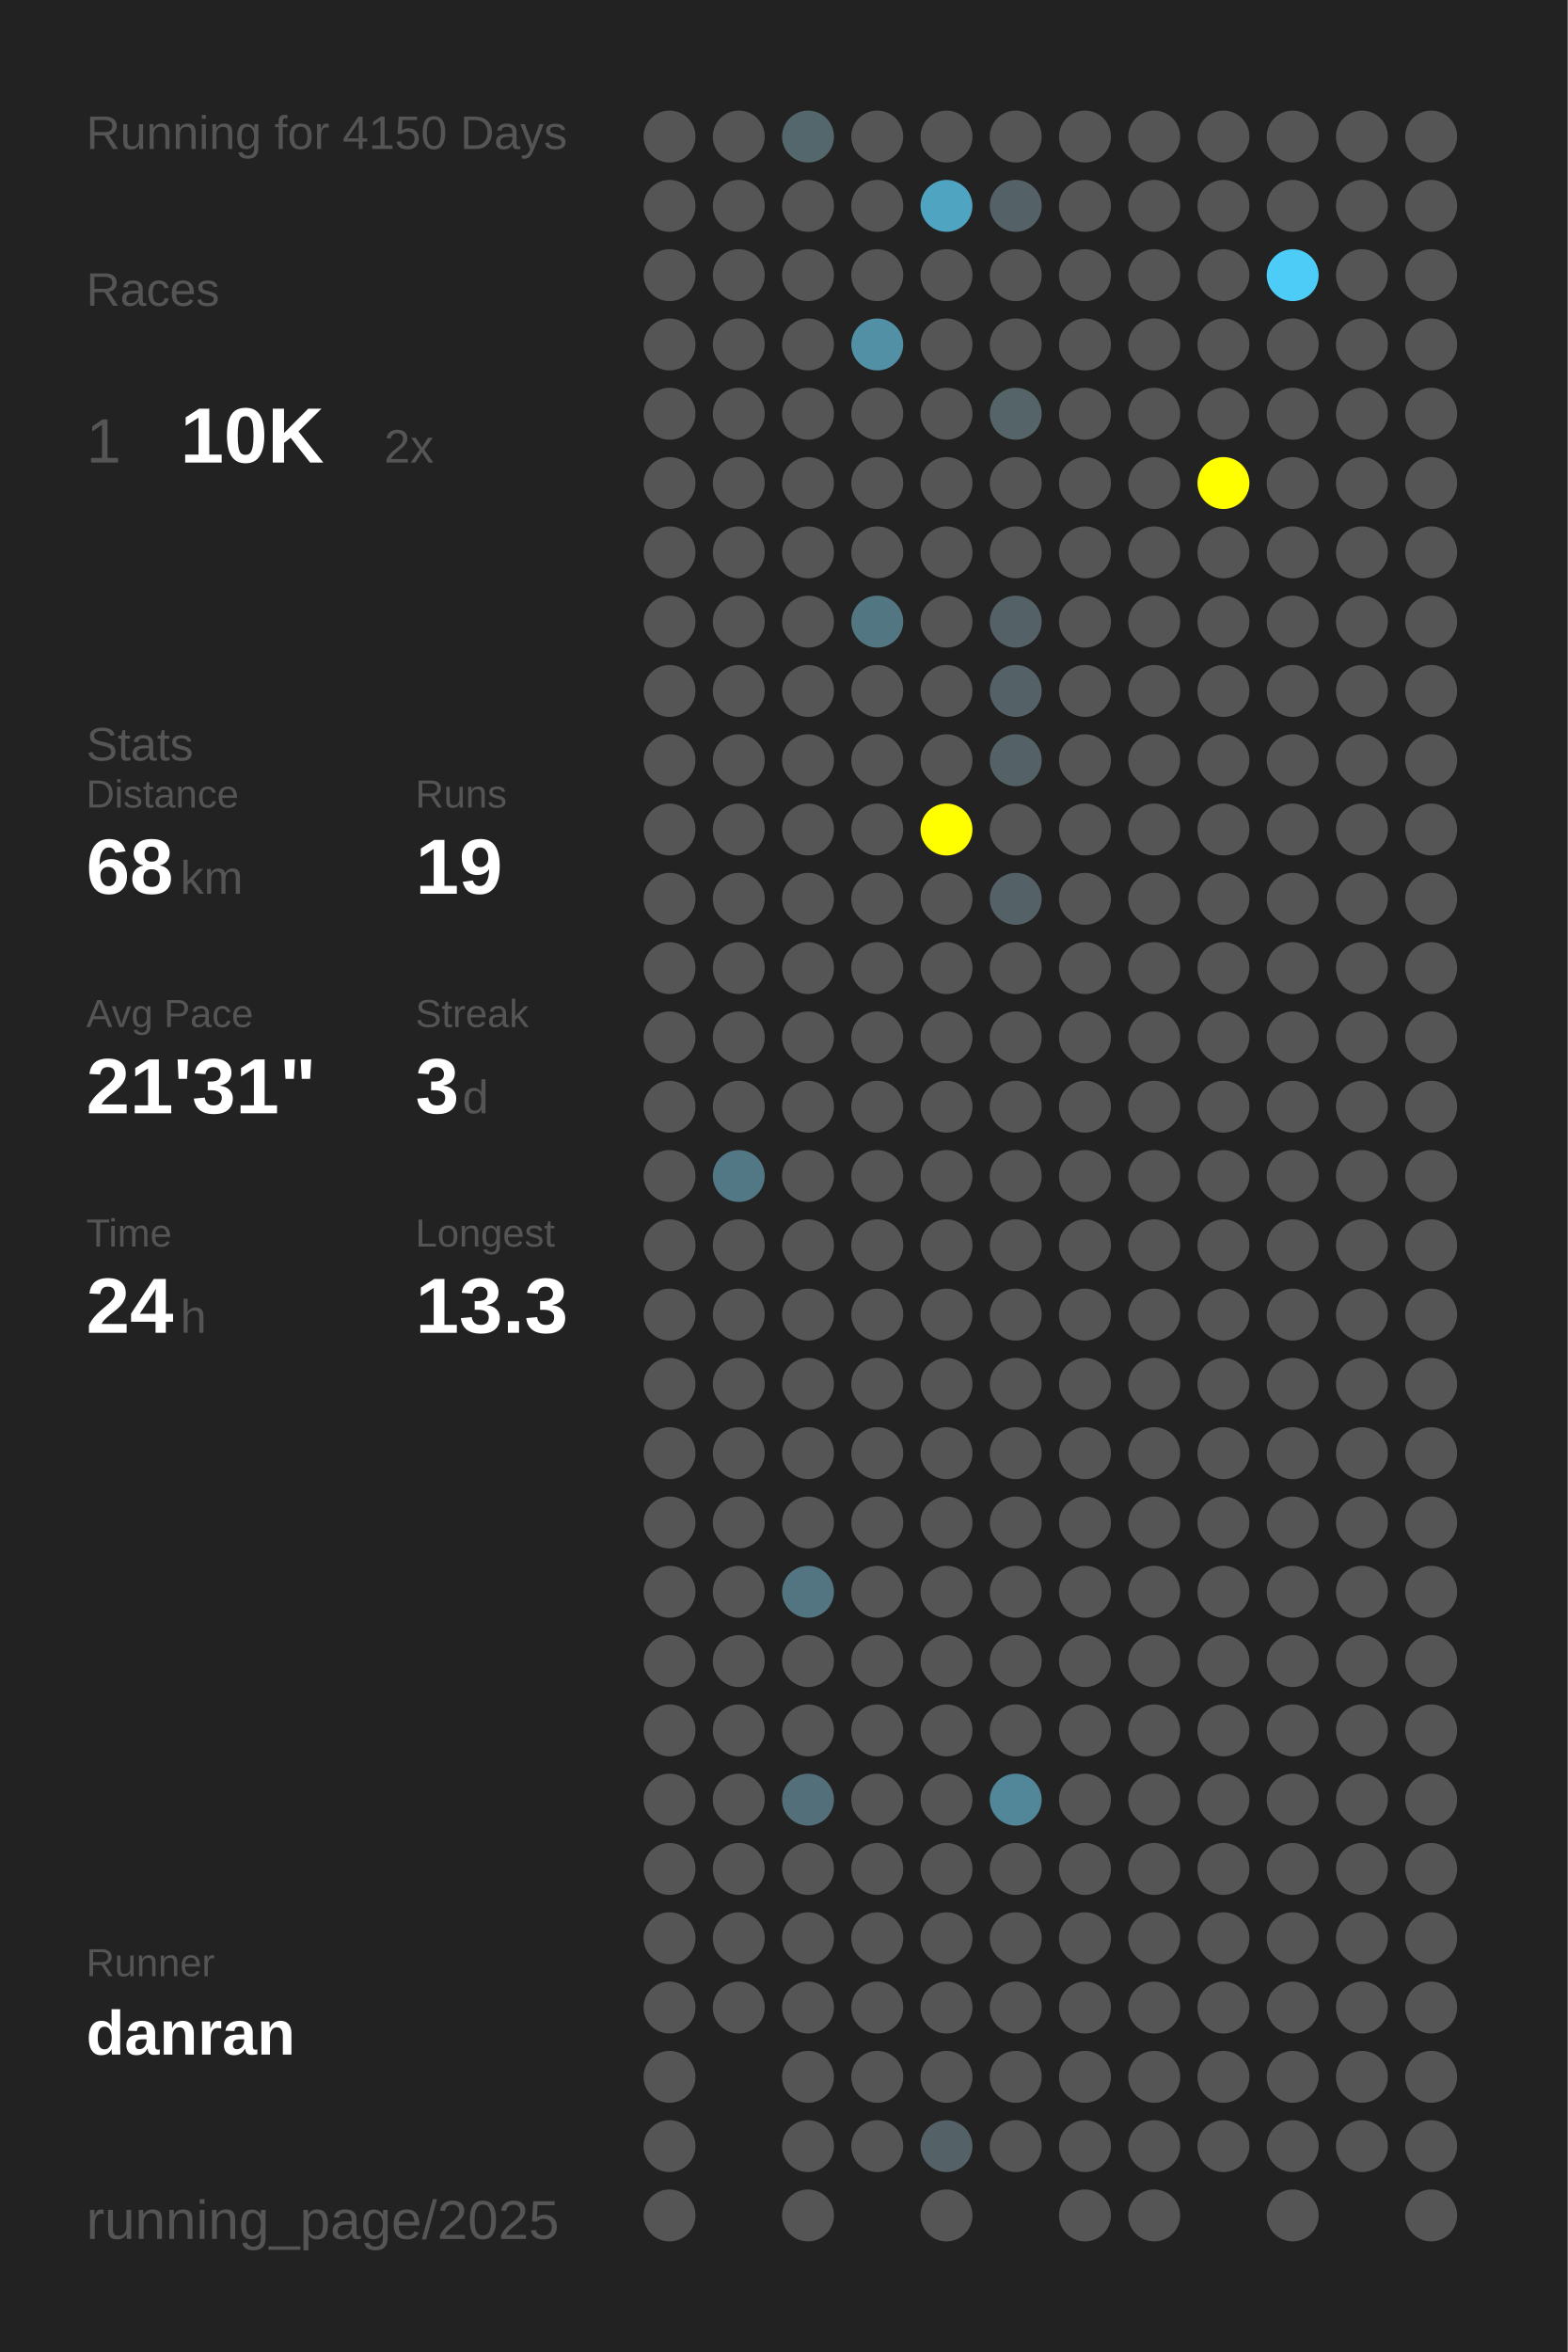
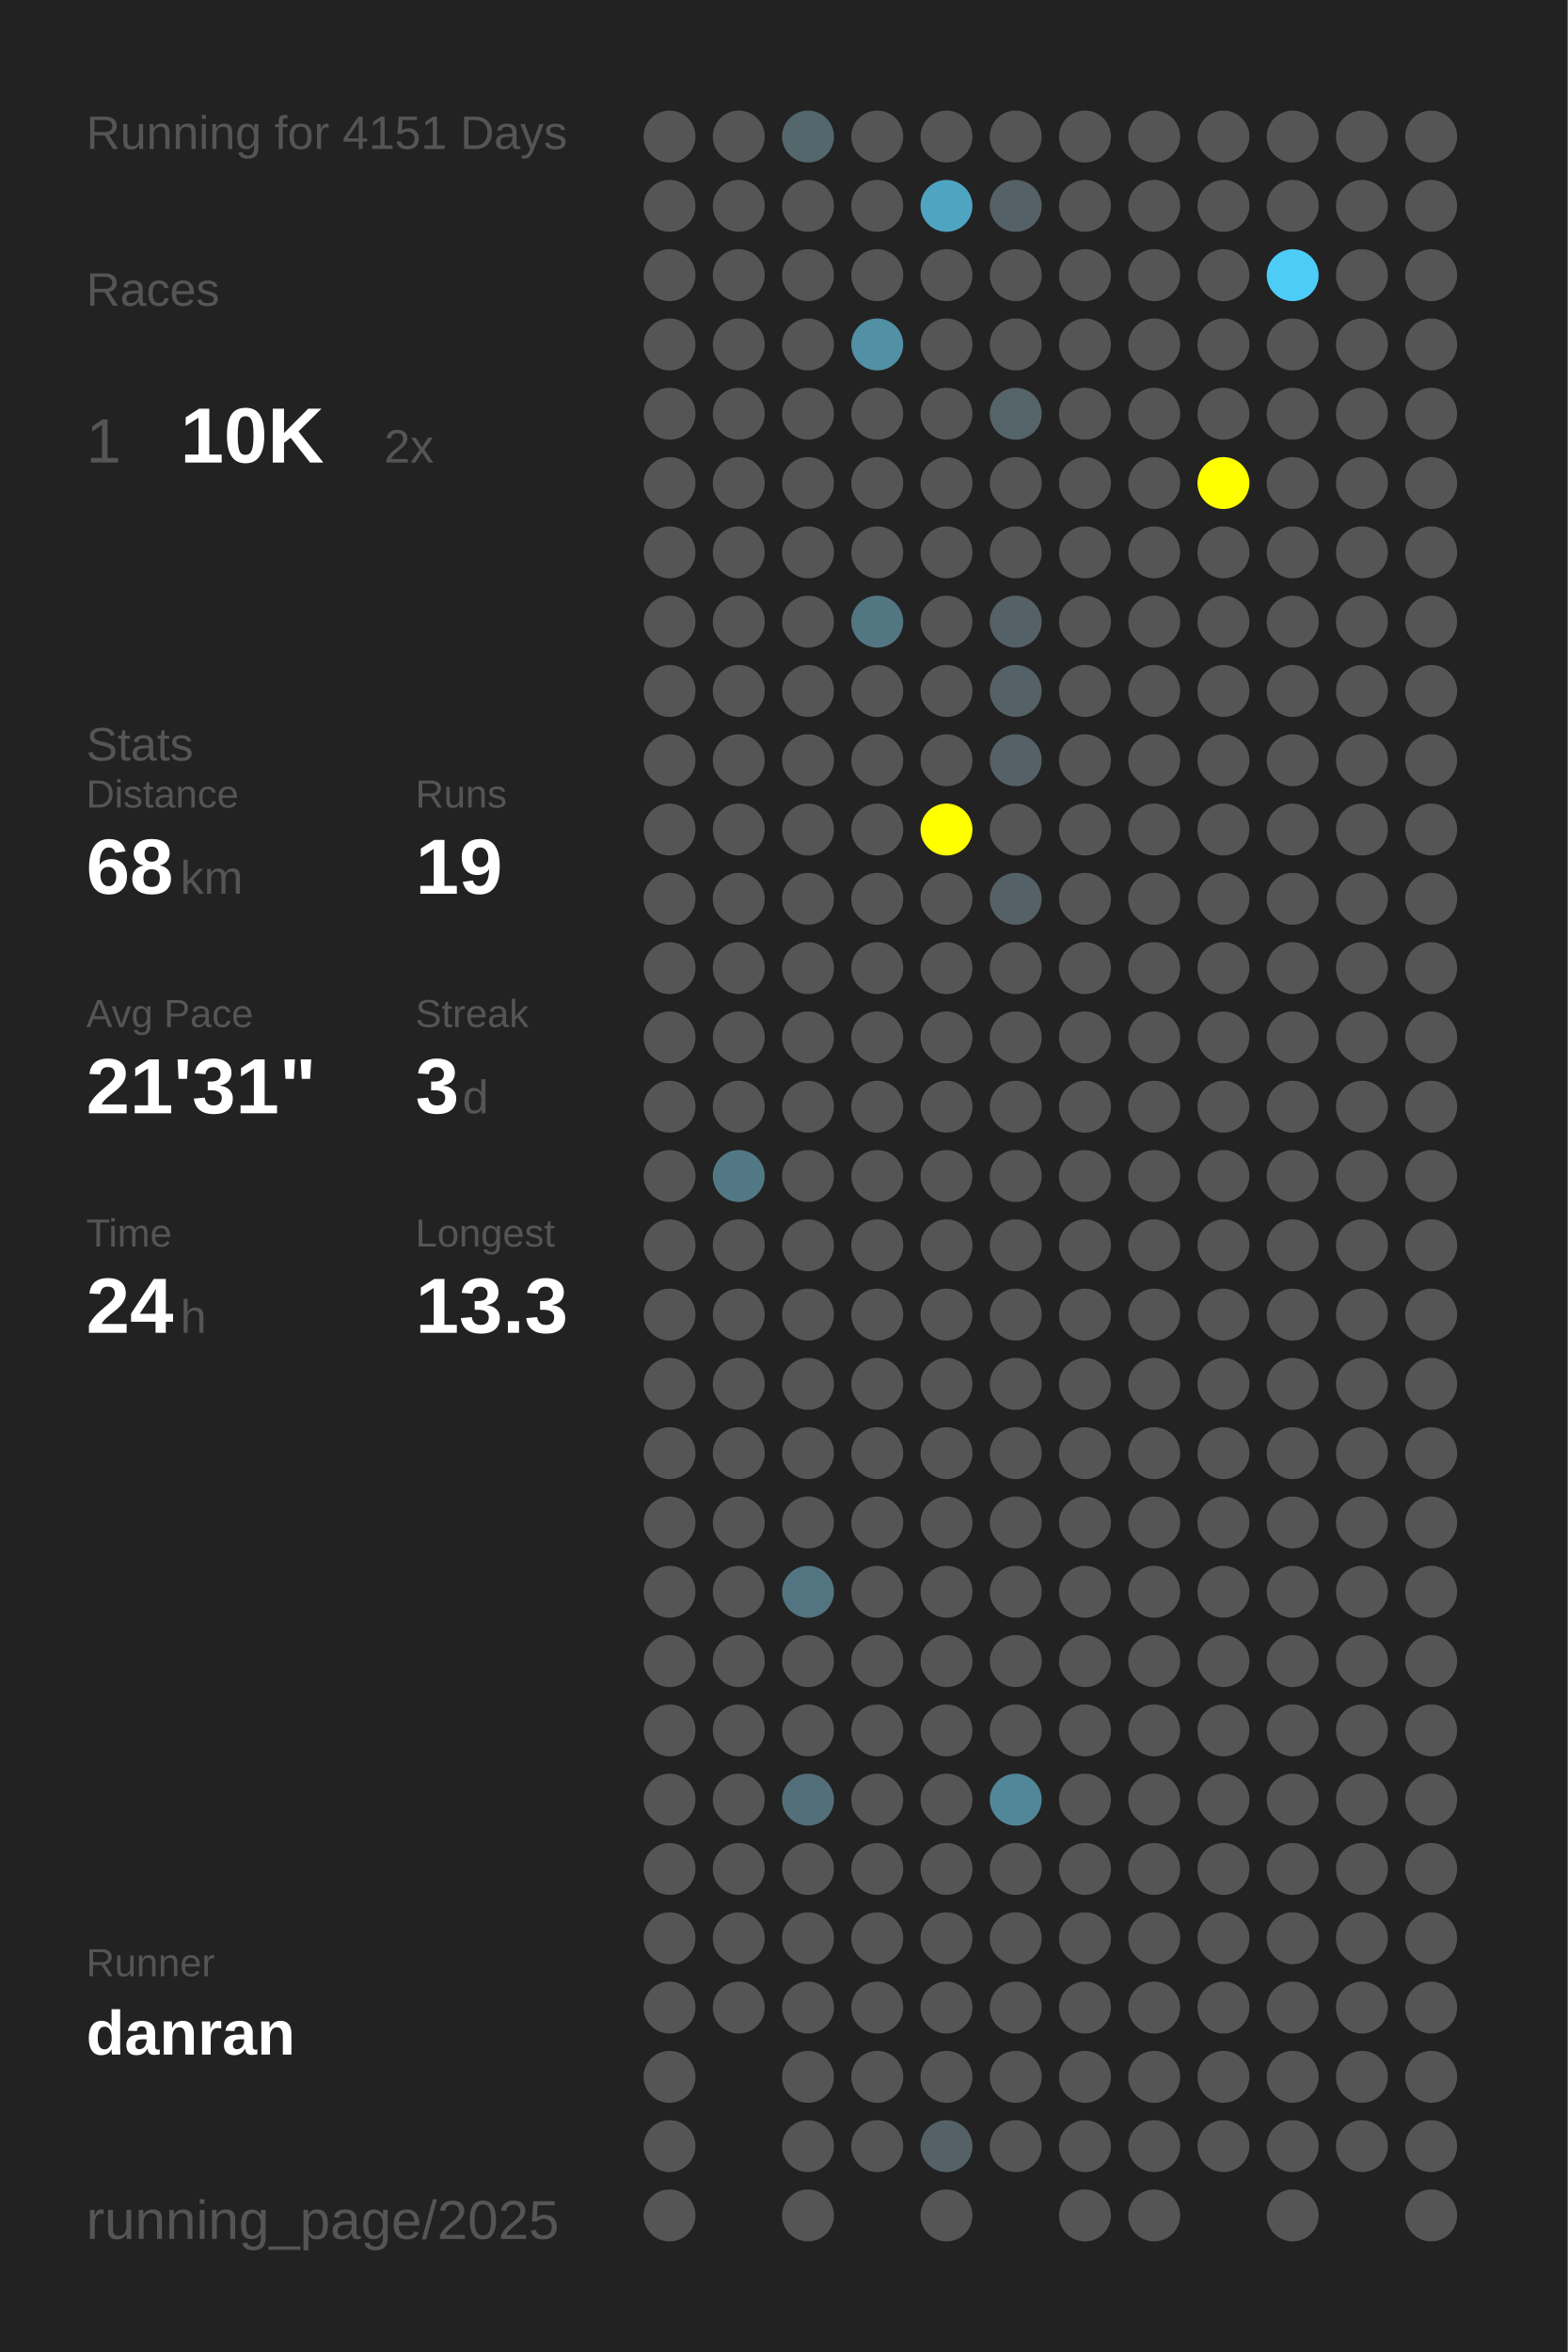
<svg xmlns="http://www.w3.org/2000/svg" baseProfile="full" height="300mm" version="1.1" viewBox="0,0,200,300" width="200mm">
  <defs />
  <rect fill="#222222" height="300" width="200" x="0" y="0" />
-   <text fill="#555555" style="font-size:6px; font-family:Arial;" x="11" y="19">Running for 4150 Days</text>
+   <text fill="#555555" style="font-size:6px; font-family:Arial;" x="11" y="19">Running for 4151 Days</text>
  <text fill="#555555" style="font-size:6px; font-family:Arial;" x="11" y="39">Races</text>
  <text fill="#555555" style="font-size:8px; font-family:Arial;" x="11" y="59">1</text>
  <text fill="#FFFFFF" style="font-size:10px; font-family:Arial; font-weight:bold;" x="23" y="59">10K</text>
  <text fill="#555555" style="font-size:6px; font-family:Arial;" x="49" y="59">2x</text>
  <text fill="#555555" style="font-size:6px; font-family:Arial;" x="11" y="97">Stats</text>
  <text fill="#555555" style="font-size:5px; font-family:Arial;" x="11" y="103">Distance</text>
  <text fill="#FFFFFF" style="font-size:10px; font-family:Arial; font-weight:bold;" x="11" y="114">68</text>
  <text fill="#555555" style="font-size:6px; font-family:Arial;" x="23" y="114">km</text>
  <text fill="#555555" style="font-size:5px; font-family:Arial;" x="53" y="103">Runs</text>
  <text fill="#FFFFFF" style="font-size:10px; font-family:Arial; font-weight:bold;" x="53" y="114">19</text>
  <text fill="#555555" style="font-size:5px; font-family:Arial;" x="11" y="131">Avg Pace</text>
  <text fill="#FFFFFF" style="font-size:10px; font-family:Arial; font-weight:bold;" x="11" y="142">21'31"</text>
  <text fill="#555555" style="font-size:5px; font-family:Arial;" x="53" y="131">Streak</text>
  <text fill="#FFFFFF" style="font-size:10px; font-family:Arial; font-weight:bold;" x="53" y="142">3</text>
  <text fill="#555555" style="font-size:6px; font-family:Arial;" x="59" y="142">d</text>
  <text fill="#555555" style="font-size:5px; font-family:Arial;" x="11" y="159">Time</text>
  <text fill="#FFFFFF" style="font-size:10px; font-family:Arial; font-weight:bold;" x="11" y="170">24</text>
  <text fill="#555555" style="font-size:6px; font-family:Arial;" x="23" y="170">h</text>
  <text fill="#555555" style="font-size:5px; font-family:Arial;" x="53" y="159">Longest</text>
  <text fill="#FFFFFF" style="font-size:10px; font-family:Arial; font-weight:bold;" x="53" y="170">13.3</text>
  <text fill="#555555" style="font-size:5px; font-family:Arial;" x="11" y="252.065">Runner</text>
  <text fill="#FFFFFF" style="font-size:8px; font-family:Arial; font-weight:bold;" x="11" y="262.065">danran</text>
  <text fill="#555555" style="font-size:7px; font-family:Arial;" x="11" y="285.581">running_page/2025</text>
  <circle cx="85.417" cy="17.419" fill="#555555" r="3.312" />
  <circle cx="85.417" cy="26.258" fill="#555555" r="3.312" />
  <circle cx="85.417" cy="35.097" fill="#555555" r="3.312" />
  <circle cx="85.417" cy="43.935" fill="#555555" r="3.312" />
  <circle cx="85.417" cy="52.774" fill="#555555" r="3.312" />
  <circle cx="85.417" cy="61.613" fill="#555555" r="3.312" />
  <circle cx="85.417" cy="70.452" fill="#555555" r="3.312" />
  <circle cx="85.417" cy="79.29" fill="#555555" r="3.312" />
  <circle cx="85.417" cy="88.129" fill="#555555" r="3.312" />
  <circle cx="85.417" cy="96.968" fill="#555555" r="3.312" />
  <circle cx="85.417" cy="105.806" fill="#555555" r="3.312" />
  <circle cx="85.417" cy="114.645" fill="#555555" r="3.312" />
  <circle cx="85.417" cy="123.484" fill="#555555" r="3.312" />
  <circle cx="85.417" cy="132.323" fill="#555555" r="3.312" />
  <circle cx="85.417" cy="141.161" fill="#555555" r="3.312" />
  <circle cx="85.417" cy="150" fill="#555555" r="3.312" />
  <circle cx="85.417" cy="158.839" fill="#555555" r="3.312" />
  <circle cx="85.417" cy="167.677" fill="#555555" r="3.312" />
  <circle cx="85.417" cy="176.516" fill="#555555" r="3.312" />
  <circle cx="85.417" cy="185.355" fill="#555555" r="3.312" />
  <circle cx="85.417" cy="194.194" fill="#555555" r="3.312" />
  <circle cx="85.417" cy="203.032" fill="#555555" r="3.312" />
  <circle cx="85.417" cy="211.871" fill="#555555" r="3.312" />
  <circle cx="85.417" cy="220.71" fill="#555555" r="3.312" />
  <circle cx="85.417" cy="229.548" fill="#555555" r="3.312" />
  <circle cx="85.417" cy="238.387" fill="#555555" r="3.312" />
  <circle cx="85.417" cy="247.226" fill="#555555" r="3.312" />
  <circle cx="85.417" cy="256.065" fill="#555555" r="3.312" />
  <circle cx="85.417" cy="264.903" fill="#555555" r="3.312" />
  <circle cx="85.417" cy="273.742" fill="#555555" r="3.312" />
  <circle cx="85.417" cy="282.581" fill="#555555" r="3.312" />
  <circle cx="94.25" cy="17.419" fill="#555555" r="3.312" />
  <circle cx="94.25" cy="26.258" fill="#555555" r="3.312" />
  <circle cx="94.25" cy="35.097" fill="#555555" r="3.312" />
  <circle cx="94.25" cy="43.935" fill="#555555" r="3.312" />
  <circle cx="94.25" cy="52.774" fill="#555555" r="3.312" />
  <circle cx="94.25" cy="61.613" fill="#555555" r="3.312" />
  <circle cx="94.25" cy="70.452" fill="#555555" r="3.312" />
  <circle cx="94.25" cy="79.29" fill="#555555" r="3.312" />
  <circle cx="94.25" cy="88.129" fill="#555555" r="3.312" />
  <circle cx="94.25" cy="96.968" fill="#555555" r="3.312" />
  <circle cx="94.25" cy="105.806" fill="#555555" r="3.312" />
  <circle cx="94.25" cy="114.645" fill="#555555" r="3.312" />
  <circle cx="94.25" cy="123.484" fill="#555555" r="3.312" />
  <circle cx="94.25" cy="132.323" fill="#555555" r="3.312" />
  <circle cx="94.25" cy="141.161" fill="#555555" r="3.312" />
  <circle cx="94.25" cy="150" fill="#527885" r="3.312" />
  <circle cx="94.25" cy="158.839" fill="#555555" r="3.312" />
  <circle cx="94.25" cy="167.677" fill="#555555" r="3.312" />
  <circle cx="94.25" cy="176.516" fill="#555555" r="3.312" />
  <circle cx="94.25" cy="185.355" fill="#555555" r="3.312" />
  <circle cx="94.25" cy="194.194" fill="#555555" r="3.312" />
  <circle cx="94.25" cy="203.032" fill="#555555" r="3.312" />
  <circle cx="94.25" cy="211.871" fill="#555555" r="3.312" />
  <circle cx="94.25" cy="220.71" fill="#555555" r="3.312" />
  <circle cx="94.25" cy="229.548" fill="#555555" r="3.312" />
  <circle cx="94.25" cy="238.387" fill="#555555" r="3.312" />
  <circle cx="94.25" cy="247.226" fill="#555555" r="3.312" />
  <circle cx="94.25" cy="256.065" fill="#555555" r="3.312" />
  <circle cx="103.083" cy="17.419" fill="#53676d" r="3.312" />
  <circle cx="103.083" cy="26.258" fill="#555555" r="3.312" />
  <circle cx="103.083" cy="35.097" fill="#555555" r="3.312" />
  <circle cx="103.083" cy="43.935" fill="#555555" r="3.312" />
  <circle cx="103.083" cy="52.774" fill="#555555" r="3.312" />
  <circle cx="103.083" cy="61.613" fill="#555555" r="3.312" />
  <circle cx="103.083" cy="70.452" fill="#555555" r="3.312" />
  <circle cx="103.083" cy="79.29" fill="#555555" r="3.312" />
  <circle cx="103.083" cy="88.129" fill="#555555" r="3.312" />
  <circle cx="103.083" cy="96.968" fill="#555555" r="3.312" />
  <circle cx="103.083" cy="105.806" fill="#555555" r="3.312" />
  <circle cx="103.083" cy="114.645" fill="#555555" r="3.312" />
  <circle cx="103.083" cy="123.484" fill="#555555" r="3.312" />
  <circle cx="103.083" cy="132.323" fill="#555555" r="3.312" />
  <circle cx="103.083" cy="141.161" fill="#555555" r="3.312" />
  <circle cx="103.083" cy="150" fill="#555555" r="3.312" />
  <circle cx="103.083" cy="158.839" fill="#555555" r="3.312" />
  <circle cx="103.083" cy="167.677" fill="#555555" r="3.312" />
  <circle cx="103.083" cy="176.516" fill="#555555" r="3.312" />
  <circle cx="103.083" cy="185.355" fill="#555555" r="3.312" />
  <circle cx="103.083" cy="194.194" fill="#555555" r="3.312" />
  <circle cx="103.083" cy="203.032" fill="#527581" r="3.312" />
  <circle cx="103.083" cy="211.871" fill="#555555" r="3.312" />
  <circle cx="103.083" cy="220.71" fill="#555555" r="3.312" />
  <circle cx="103.083" cy="229.548" fill="#536f79" r="3.312" />
  <circle cx="103.083" cy="238.387" fill="#555555" r="3.312" />
  <circle cx="103.083" cy="247.226" fill="#555555" r="3.312" />
  <circle cx="103.083" cy="256.065" fill="#555555" r="3.312" />
  <circle cx="103.083" cy="264.903" fill="#555555" r="3.312" />
  <circle cx="103.083" cy="273.742" fill="#555555" r="3.312" />
  <circle cx="103.083" cy="282.581" fill="#555555" r="3.312" />
  <circle cx="111.917" cy="17.419" fill="#555555" r="3.312" />
  <circle cx="111.917" cy="26.258" fill="#555555" r="3.312" />
  <circle cx="111.917" cy="35.097" fill="#555555" r="3.312" />
  <circle cx="111.917" cy="43.935" fill="#5190a5" r="3.312" />
  <circle cx="111.917" cy="52.774" fill="#555555" r="3.312" />
  <circle cx="111.917" cy="61.613" fill="#555555" r="3.312" />
  <circle cx="111.917" cy="70.452" fill="#555555" r="3.312" />
  <circle cx="111.917" cy="79.29" fill="#527783" r="3.312" />
  <circle cx="111.917" cy="88.129" fill="#555555" r="3.312" />
  <circle cx="111.917" cy="96.968" fill="#555555" r="3.312" />
  <circle cx="111.917" cy="105.806" fill="#555555" r="3.312" />
  <circle cx="111.917" cy="114.645" fill="#555555" r="3.312" />
  <circle cx="111.917" cy="123.484" fill="#555555" r="3.312" />
  <circle cx="111.917" cy="132.323" fill="#555555" r="3.312" />
  <circle cx="111.917" cy="141.161" fill="#555555" r="3.312" />
  <circle cx="111.917" cy="150" fill="#555555" r="3.312" />
  <circle cx="111.917" cy="158.839" fill="#555555" r="3.312" />
  <circle cx="111.917" cy="167.677" fill="#555555" r="3.312" />
  <circle cx="111.917" cy="176.516" fill="#555555" r="3.312" />
  <circle cx="111.917" cy="185.355" fill="#555555" r="3.312" />
  <circle cx="111.917" cy="194.194" fill="#555555" r="3.312" />
  <circle cx="111.917" cy="203.032" fill="#555555" r="3.312" />
  <circle cx="111.917" cy="211.871" fill="#555555" r="3.312" />
  <circle cx="111.917" cy="220.71" fill="#555555" r="3.312" />
  <circle cx="111.917" cy="229.548" fill="#555555" r="3.312" />
  <circle cx="111.917" cy="238.387" fill="#555555" r="3.312" />
  <circle cx="111.917" cy="247.226" fill="#555555" r="3.312" />
  <circle cx="111.917" cy="256.065" fill="#555555" r="3.312" />
  <circle cx="111.917" cy="264.903" fill="#555555" r="3.312" />
  <circle cx="111.917" cy="273.742" fill="#555555" r="3.312" />
  <circle cx="120.75" cy="17.419" fill="#555555" r="3.312" />
  <circle cx="120.75" cy="26.258" fill="#4fa4c1" r="3.312" />
  <circle cx="120.75" cy="35.097" fill="#555555" r="3.312" />
  <circle cx="120.75" cy="43.935" fill="#555555" r="3.312" />
  <circle cx="120.75" cy="52.774" fill="#555555" r="3.312" />
  <circle cx="120.75" cy="61.613" fill="#555555" r="3.312" />
  <circle cx="120.75" cy="70.452" fill="#555555" r="3.312" />
  <circle cx="120.75" cy="79.29" fill="#555555" r="3.312" />
  <circle cx="120.75" cy="88.129" fill="#555555" r="3.312" />
  <circle cx="120.75" cy="96.968" fill="#555555" r="3.312" />
  <circle cx="120.75" cy="105.806" fill="#FFFF00" r="3.312" />
  <circle cx="120.75" cy="114.645" fill="#555555" r="3.312" />
  <circle cx="120.75" cy="123.484" fill="#555555" r="3.312" />
  <circle cx="120.75" cy="132.323" fill="#555555" r="3.312" />
  <circle cx="120.75" cy="141.161" fill="#555555" r="3.312" />
  <circle cx="120.75" cy="150" fill="#555555" r="3.312" />
  <circle cx="120.75" cy="158.839" fill="#555555" r="3.312" />
  <circle cx="120.75" cy="167.677" fill="#555555" r="3.312" />
  <circle cx="120.75" cy="176.516" fill="#555555" r="3.312" />
  <circle cx="120.75" cy="185.355" fill="#555555" r="3.312" />
  <circle cx="120.75" cy="194.194" fill="#555555" r="3.312" />
  <circle cx="120.75" cy="203.032" fill="#555555" r="3.312" />
  <circle cx="120.75" cy="211.871" fill="#555555" r="3.312" />
  <circle cx="120.75" cy="220.71" fill="#555555" r="3.312" />
  <circle cx="120.75" cy="229.548" fill="#555555" r="3.312" />
  <circle cx="120.75" cy="238.387" fill="#555555" r="3.312" />
  <circle cx="120.75" cy="247.226" fill="#555555" r="3.312" />
  <circle cx="120.75" cy="256.065" fill="#555555" r="3.312" />
  <circle cx="120.75" cy="264.903" fill="#555555" r="3.312" />
  <circle cx="120.75" cy="273.742" fill="#546267" r="3.312" />
  <circle cx="120.75" cy="282.581" fill="#555555" r="3.312" />
  <circle cx="129.583" cy="17.419" fill="#555555" r="3.312" />
  <circle cx="129.583" cy="26.258" fill="#546166" r="3.312" />
  <circle cx="129.583" cy="35.097" fill="#555555" r="3.312" />
  <circle cx="129.583" cy="43.935" fill="#555555" r="3.312" />
  <circle cx="129.583" cy="52.774" fill="#546469" r="3.312" />
  <circle cx="129.583" cy="61.613" fill="#555555" r="3.312" />
  <circle cx="129.583" cy="70.452" fill="#555555" r="3.312" />
  <circle cx="129.583" cy="79.29" fill="#546166" r="3.312" />
  <circle cx="129.583" cy="88.129" fill="#546166" r="3.312" />
  <circle cx="129.583" cy="96.968" fill="#546166" r="3.312" />
  <circle cx="129.583" cy="105.806" fill="#555555" r="3.312" />
  <circle cx="129.583" cy="114.645" fill="#546166" r="3.312" />
  <circle cx="129.583" cy="123.484" fill="#555555" r="3.312" />
  <circle cx="129.583" cy="132.323" fill="#555555" r="3.312" />
  <circle cx="129.583" cy="141.161" fill="#555555" r="3.312" />
  <circle cx="129.583" cy="150" fill="#555555" r="3.312" />
  <circle cx="129.583" cy="158.839" fill="#555555" r="3.312" />
  <circle cx="129.583" cy="167.677" fill="#555555" r="3.312" />
  <circle cx="129.583" cy="176.516" fill="#555555" r="3.312" />
  <circle cx="129.583" cy="185.355" fill="#555555" r="3.312" />
  <circle cx="129.583" cy="194.194" fill="#555555" r="3.312" />
  <circle cx="129.583" cy="203.032" fill="#555555" r="3.312" />
  <circle cx="129.583" cy="211.871" fill="#555555" r="3.312" />
  <circle cx="129.583" cy="220.71" fill="#555555" r="3.312" />
  <circle cx="129.583" cy="229.548" fill="#518799" r="3.312" />
  <circle cx="129.583" cy="238.387" fill="#555555" r="3.312" />
  <circle cx="129.583" cy="247.226" fill="#555555" r="3.312" />
  <circle cx="129.583" cy="256.065" fill="#555555" r="3.312" />
  <circle cx="129.583" cy="264.903" fill="#555555" r="3.312" />
  <circle cx="129.583" cy="273.742" fill="#555555" r="3.312" />
  <circle cx="138.417" cy="17.419" fill="#555555" r="3.312" />
  <circle cx="138.417" cy="26.258" fill="#555555" r="3.312" />
  <circle cx="138.417" cy="35.097" fill="#555555" r="3.312" />
  <circle cx="138.417" cy="43.935" fill="#555555" r="3.312" />
  <circle cx="138.417" cy="52.774" fill="#555555" r="3.312" />
  <circle cx="138.417" cy="61.613" fill="#555555" r="3.312" />
  <circle cx="138.417" cy="70.452" fill="#555555" r="3.312" />
  <circle cx="138.417" cy="79.29" fill="#555555" r="3.312" />
  <circle cx="138.417" cy="88.129" fill="#555555" r="3.312" />
  <circle cx="138.417" cy="96.968" fill="#555555" r="3.312" />
  <circle cx="138.417" cy="105.806" fill="#555555" r="3.312" />
  <circle cx="138.417" cy="114.645" fill="#555555" r="3.312" />
  <circle cx="138.417" cy="123.484" fill="#555555" r="3.312" />
  <circle cx="138.417" cy="132.323" fill="#555555" r="3.312" />
  <circle cx="138.417" cy="141.161" fill="#555555" r="3.312" />
  <circle cx="138.417" cy="150" fill="#555555" r="3.312" />
  <circle cx="138.417" cy="158.839" fill="#555555" r="3.312" />
  <circle cx="138.417" cy="167.677" fill="#555555" r="3.312" />
  <circle cx="138.417" cy="176.516" fill="#555555" r="3.312" />
  <circle cx="138.417" cy="185.355" fill="#555555" r="3.312" />
  <circle cx="138.417" cy="194.194" fill="#555555" r="3.312" />
  <circle cx="138.417" cy="203.032" fill="#555555" r="3.312" />
  <circle cx="138.417" cy="211.871" fill="#555555" r="3.312" />
  <circle cx="138.417" cy="220.71" fill="#555555" r="3.312" />
  <circle cx="138.417" cy="229.548" fill="#555555" r="3.312" />
  <circle cx="138.417" cy="238.387" fill="#555555" r="3.312" />
  <circle cx="138.417" cy="247.226" fill="#555555" r="3.312" />
  <circle cx="138.417" cy="256.065" fill="#555555" r="3.312" />
  <circle cx="138.417" cy="264.903" fill="#555555" r="3.312" />
  <circle cx="138.417" cy="273.742" fill="#555555" r="3.312" />
  <circle cx="138.417" cy="282.581" fill="#555555" r="3.312" />
  <circle cx="147.25" cy="17.419" fill="#555555" r="3.312" />
  <circle cx="147.25" cy="26.258" fill="#555555" r="3.312" />
  <circle cx="147.25" cy="35.097" fill="#555555" r="3.312" />
  <circle cx="147.25" cy="43.935" fill="#555555" r="3.312" />
  <circle cx="147.25" cy="52.774" fill="#555555" r="3.312" />
  <circle cx="147.25" cy="61.613" fill="#555555" r="3.312" />
  <circle cx="147.25" cy="70.452" fill="#555555" r="3.312" />
  <circle cx="147.25" cy="79.29" fill="#555555" r="3.312" />
  <circle cx="147.25" cy="88.129" fill="#555555" r="3.312" />
  <circle cx="147.25" cy="96.968" fill="#555555" r="3.312" />
  <circle cx="147.25" cy="105.806" fill="#555555" r="3.312" />
  <circle cx="147.25" cy="114.645" fill="#555555" r="3.312" />
  <circle cx="147.25" cy="123.484" fill="#555555" r="3.312" />
  <circle cx="147.25" cy="132.323" fill="#555555" r="3.312" />
  <circle cx="147.25" cy="141.161" fill="#555555" r="3.312" />
  <circle cx="147.25" cy="150" fill="#555555" r="3.312" />
  <circle cx="147.25" cy="158.839" fill="#555555" r="3.312" />
  <circle cx="147.25" cy="167.677" fill="#555555" r="3.312" />
  <circle cx="147.25" cy="176.516" fill="#555555" r="3.312" />
  <circle cx="147.25" cy="185.355" fill="#555555" r="3.312" />
  <circle cx="147.25" cy="194.194" fill="#555555" r="3.312" />
  <circle cx="147.25" cy="203.032" fill="#555555" r="3.312" />
  <circle cx="147.25" cy="211.871" fill="#555555" r="3.312" />
  <circle cx="147.25" cy="220.71" fill="#555555" r="3.312" />
  <circle cx="147.25" cy="229.548" fill="#555555" r="3.312" />
  <circle cx="147.25" cy="238.387" fill="#555555" r="3.312" />
  <circle cx="147.25" cy="247.226" fill="#555555" r="3.312" />
  <circle cx="147.25" cy="256.065" fill="#555555" r="3.312" />
  <circle cx="147.25" cy="264.903" fill="#555555" r="3.312" />
  <circle cx="147.25" cy="273.742" fill="#555555" r="3.312" />
  <circle cx="147.25" cy="282.581" fill="#555555" r="3.312" />
  <circle cx="156.083" cy="17.419" fill="#555555" r="3.312" />
  <circle cx="156.083" cy="26.258" fill="#555555" r="3.312" />
  <circle cx="156.083" cy="35.097" fill="#555555" r="3.312" />
  <circle cx="156.083" cy="43.935" fill="#555555" r="3.312" />
  <circle cx="156.083" cy="52.774" fill="#555555" r="3.312" />
  <circle cx="156.083" cy="61.613" fill="#FFFF00" r="3.312" />
  <circle cx="156.083" cy="70.452" fill="#555555" r="3.312" />
  <circle cx="156.083" cy="79.29" fill="#555555" r="3.312" />
  <circle cx="156.083" cy="88.129" fill="#555555" r="3.312" />
  <circle cx="156.083" cy="96.968" fill="#555555" r="3.312" />
  <circle cx="156.083" cy="105.806" fill="#555555" r="3.312" />
  <circle cx="156.083" cy="114.645" fill="#555555" r="3.312" />
  <circle cx="156.083" cy="123.484" fill="#555555" r="3.312" />
  <circle cx="156.083" cy="132.323" fill="#555555" r="3.312" />
  <circle cx="156.083" cy="141.161" fill="#555555" r="3.312" />
  <circle cx="156.083" cy="150" fill="#555555" r="3.312" />
  <circle cx="156.083" cy="158.839" fill="#555555" r="3.312" />
  <circle cx="156.083" cy="167.677" fill="#555555" r="3.312" />
  <circle cx="156.083" cy="176.516" fill="#555555" r="3.312" />
  <circle cx="156.083" cy="185.355" fill="#555555" r="3.312" />
  <circle cx="156.083" cy="194.194" fill="#555555" r="3.312" />
  <circle cx="156.083" cy="203.032" fill="#555555" r="3.312" />
  <circle cx="156.083" cy="211.871" fill="#555555" r="3.312" />
  <circle cx="156.083" cy="220.71" fill="#555555" r="3.312" />
  <circle cx="156.083" cy="229.548" fill="#555555" r="3.312" />
  <circle cx="156.083" cy="238.387" fill="#555555" r="3.312" />
  <circle cx="156.083" cy="247.226" fill="#555555" r="3.312" />
  <circle cx="156.083" cy="256.065" fill="#555555" r="3.312" />
  <circle cx="156.083" cy="264.903" fill="#555555" r="3.312" />
  <circle cx="156.083" cy="273.742" fill="#555555" r="3.312" />
  <circle cx="164.917" cy="17.419" fill="#555555" r="3.312" />
  <circle cx="164.917" cy="26.258" fill="#555555" r="3.312" />
  <circle cx="164.917" cy="35.097" fill="#4dccf7" r="3.312" />
  <circle cx="164.917" cy="43.935" fill="#555555" r="3.312" />
  <circle cx="164.917" cy="52.774" fill="#555555" r="3.312" />
  <circle cx="164.917" cy="61.613" fill="#555555" r="3.312" />
  <circle cx="164.917" cy="70.452" fill="#555555" r="3.312" />
  <circle cx="164.917" cy="79.29" fill="#555555" r="3.312" />
  <circle cx="164.917" cy="88.129" fill="#555555" r="3.312" />
  <circle cx="164.917" cy="96.968" fill="#555555" r="3.312" />
  <circle cx="164.917" cy="105.806" fill="#555555" r="3.312" />
  <circle cx="164.917" cy="114.645" fill="#555555" r="3.312" />
  <circle cx="164.917" cy="123.484" fill="#555555" r="3.312" />
  <circle cx="164.917" cy="132.323" fill="#555555" r="3.312" />
  <circle cx="164.917" cy="141.161" fill="#555555" r="3.312" />
  <circle cx="164.917" cy="150" fill="#555555" r="3.312" />
  <circle cx="164.917" cy="158.839" fill="#555555" r="3.312" />
  <circle cx="164.917" cy="167.677" fill="#555555" r="3.312" />
  <circle cx="164.917" cy="176.516" fill="#555555" r="3.312" />
  <circle cx="164.917" cy="185.355" fill="#555555" r="3.312" />
  <circle cx="164.917" cy="194.194" fill="#555555" r="3.312" />
  <circle cx="164.917" cy="203.032" fill="#555555" r="3.312" />
  <circle cx="164.917" cy="211.871" fill="#555555" r="3.312" />
  <circle cx="164.917" cy="220.71" fill="#555555" r="3.312" />
  <circle cx="164.917" cy="229.548" fill="#555555" r="3.312" />
  <circle cx="164.917" cy="238.387" fill="#555555" r="3.312" />
  <circle cx="164.917" cy="247.226" fill="#555555" r="3.312" />
  <circle cx="164.917" cy="256.065" fill="#555555" r="3.312" />
  <circle cx="164.917" cy="264.903" fill="#555555" r="3.312" />
  <circle cx="164.917" cy="273.742" fill="#555555" r="3.312" />
  <circle cx="164.917" cy="282.581" fill="#555555" r="3.312" />
  <circle cx="173.75" cy="17.419" fill="#555555" r="3.312" />
  <circle cx="173.75" cy="26.258" fill="#555555" r="3.312" />
  <circle cx="173.75" cy="35.097" fill="#555555" r="3.312" />
  <circle cx="173.75" cy="43.935" fill="#555555" r="3.312" />
  <circle cx="173.75" cy="52.774" fill="#555555" r="3.312" />
  <circle cx="173.75" cy="61.613" fill="#555555" r="3.312" />
  <circle cx="173.75" cy="70.452" fill="#555555" r="3.312" />
  <circle cx="173.75" cy="79.29" fill="#555555" r="3.312" />
  <circle cx="173.75" cy="88.129" fill="#555555" r="3.312" />
  <circle cx="173.75" cy="96.968" fill="#555555" r="3.312" />
  <circle cx="173.75" cy="105.806" fill="#555555" r="3.312" />
  <circle cx="173.75" cy="114.645" fill="#555555" r="3.312" />
  <circle cx="173.75" cy="123.484" fill="#555555" r="3.312" />
  <circle cx="173.75" cy="132.323" fill="#555555" r="3.312" />
  <circle cx="173.75" cy="141.161" fill="#555555" r="3.312" />
  <circle cx="173.75" cy="150" fill="#555555" r="3.312" />
  <circle cx="173.75" cy="158.839" fill="#555555" r="3.312" />
  <circle cx="173.75" cy="167.677" fill="#555555" r="3.312" />
  <circle cx="173.75" cy="176.516" fill="#555555" r="3.312" />
  <circle cx="173.75" cy="185.355" fill="#555555" r="3.312" />
  <circle cx="173.75" cy="194.194" fill="#555555" r="3.312" />
  <circle cx="173.75" cy="203.032" fill="#555555" r="3.312" />
  <circle cx="173.75" cy="211.871" fill="#555555" r="3.312" />
  <circle cx="173.75" cy="220.71" fill="#555555" r="3.312" />
  <circle cx="173.75" cy="229.548" fill="#555555" r="3.312" />
  <circle cx="173.75" cy="238.387" fill="#555555" r="3.312" />
  <circle cx="173.75" cy="247.226" fill="#555555" r="3.312" />
  <circle cx="173.75" cy="256.065" fill="#555555" r="3.312" />
  <circle cx="173.75" cy="264.903" fill="#555555" r="3.312" />
  <circle cx="173.75" cy="273.742" fill="#555555" r="3.312" />
  <circle cx="182.583" cy="17.419" fill="#555555" r="3.312" />
  <circle cx="182.583" cy="26.258" fill="#555555" r="3.312" />
  <circle cx="182.583" cy="35.097" fill="#555555" r="3.312" />
  <circle cx="182.583" cy="43.935" fill="#555555" r="3.312" />
  <circle cx="182.583" cy="52.774" fill="#555555" r="3.312" />
  <circle cx="182.583" cy="61.613" fill="#555555" r="3.312" />
  <circle cx="182.583" cy="70.452" fill="#555555" r="3.312" />
  <circle cx="182.583" cy="79.29" fill="#555555" r="3.312" />
  <circle cx="182.583" cy="88.129" fill="#555555" r="3.312" />
  <circle cx="182.583" cy="96.968" fill="#555555" r="3.312" />
  <circle cx="182.583" cy="105.806" fill="#555555" r="3.312" />
  <circle cx="182.583" cy="114.645" fill="#555555" r="3.312" />
  <circle cx="182.583" cy="123.484" fill="#555555" r="3.312" />
  <circle cx="182.583" cy="132.323" fill="#555555" r="3.312" />
  <circle cx="182.583" cy="141.161" fill="#555555" r="3.312" />
  <circle cx="182.583" cy="150" fill="#555555" r="3.312" />
  <circle cx="182.583" cy="158.839" fill="#555555" r="3.312" />
  <circle cx="182.583" cy="167.677" fill="#555555" r="3.312" />
  <circle cx="182.583" cy="176.516" fill="#555555" r="3.312" />
  <circle cx="182.583" cy="185.355" fill="#555555" r="3.312" />
  <circle cx="182.583" cy="194.194" fill="#555555" r="3.312" />
  <circle cx="182.583" cy="203.032" fill="#555555" r="3.312" />
  <circle cx="182.583" cy="211.871" fill="#555555" r="3.312" />
  <circle cx="182.583" cy="220.71" fill="#555555" r="3.312" />
  <circle cx="182.583" cy="229.548" fill="#555555" r="3.312" />
  <circle cx="182.583" cy="238.387" fill="#555555" r="3.312" />
  <circle cx="182.583" cy="247.226" fill="#555555" r="3.312" />
  <circle cx="182.583" cy="256.065" fill="#555555" r="3.312" />
  <circle cx="182.583" cy="264.903" fill="#555555" r="3.312" />
  <circle cx="182.583" cy="273.742" fill="#555555" r="3.312" />
  <circle cx="182.583" cy="282.581" fill="#555555" r="3.312" />
</svg>
